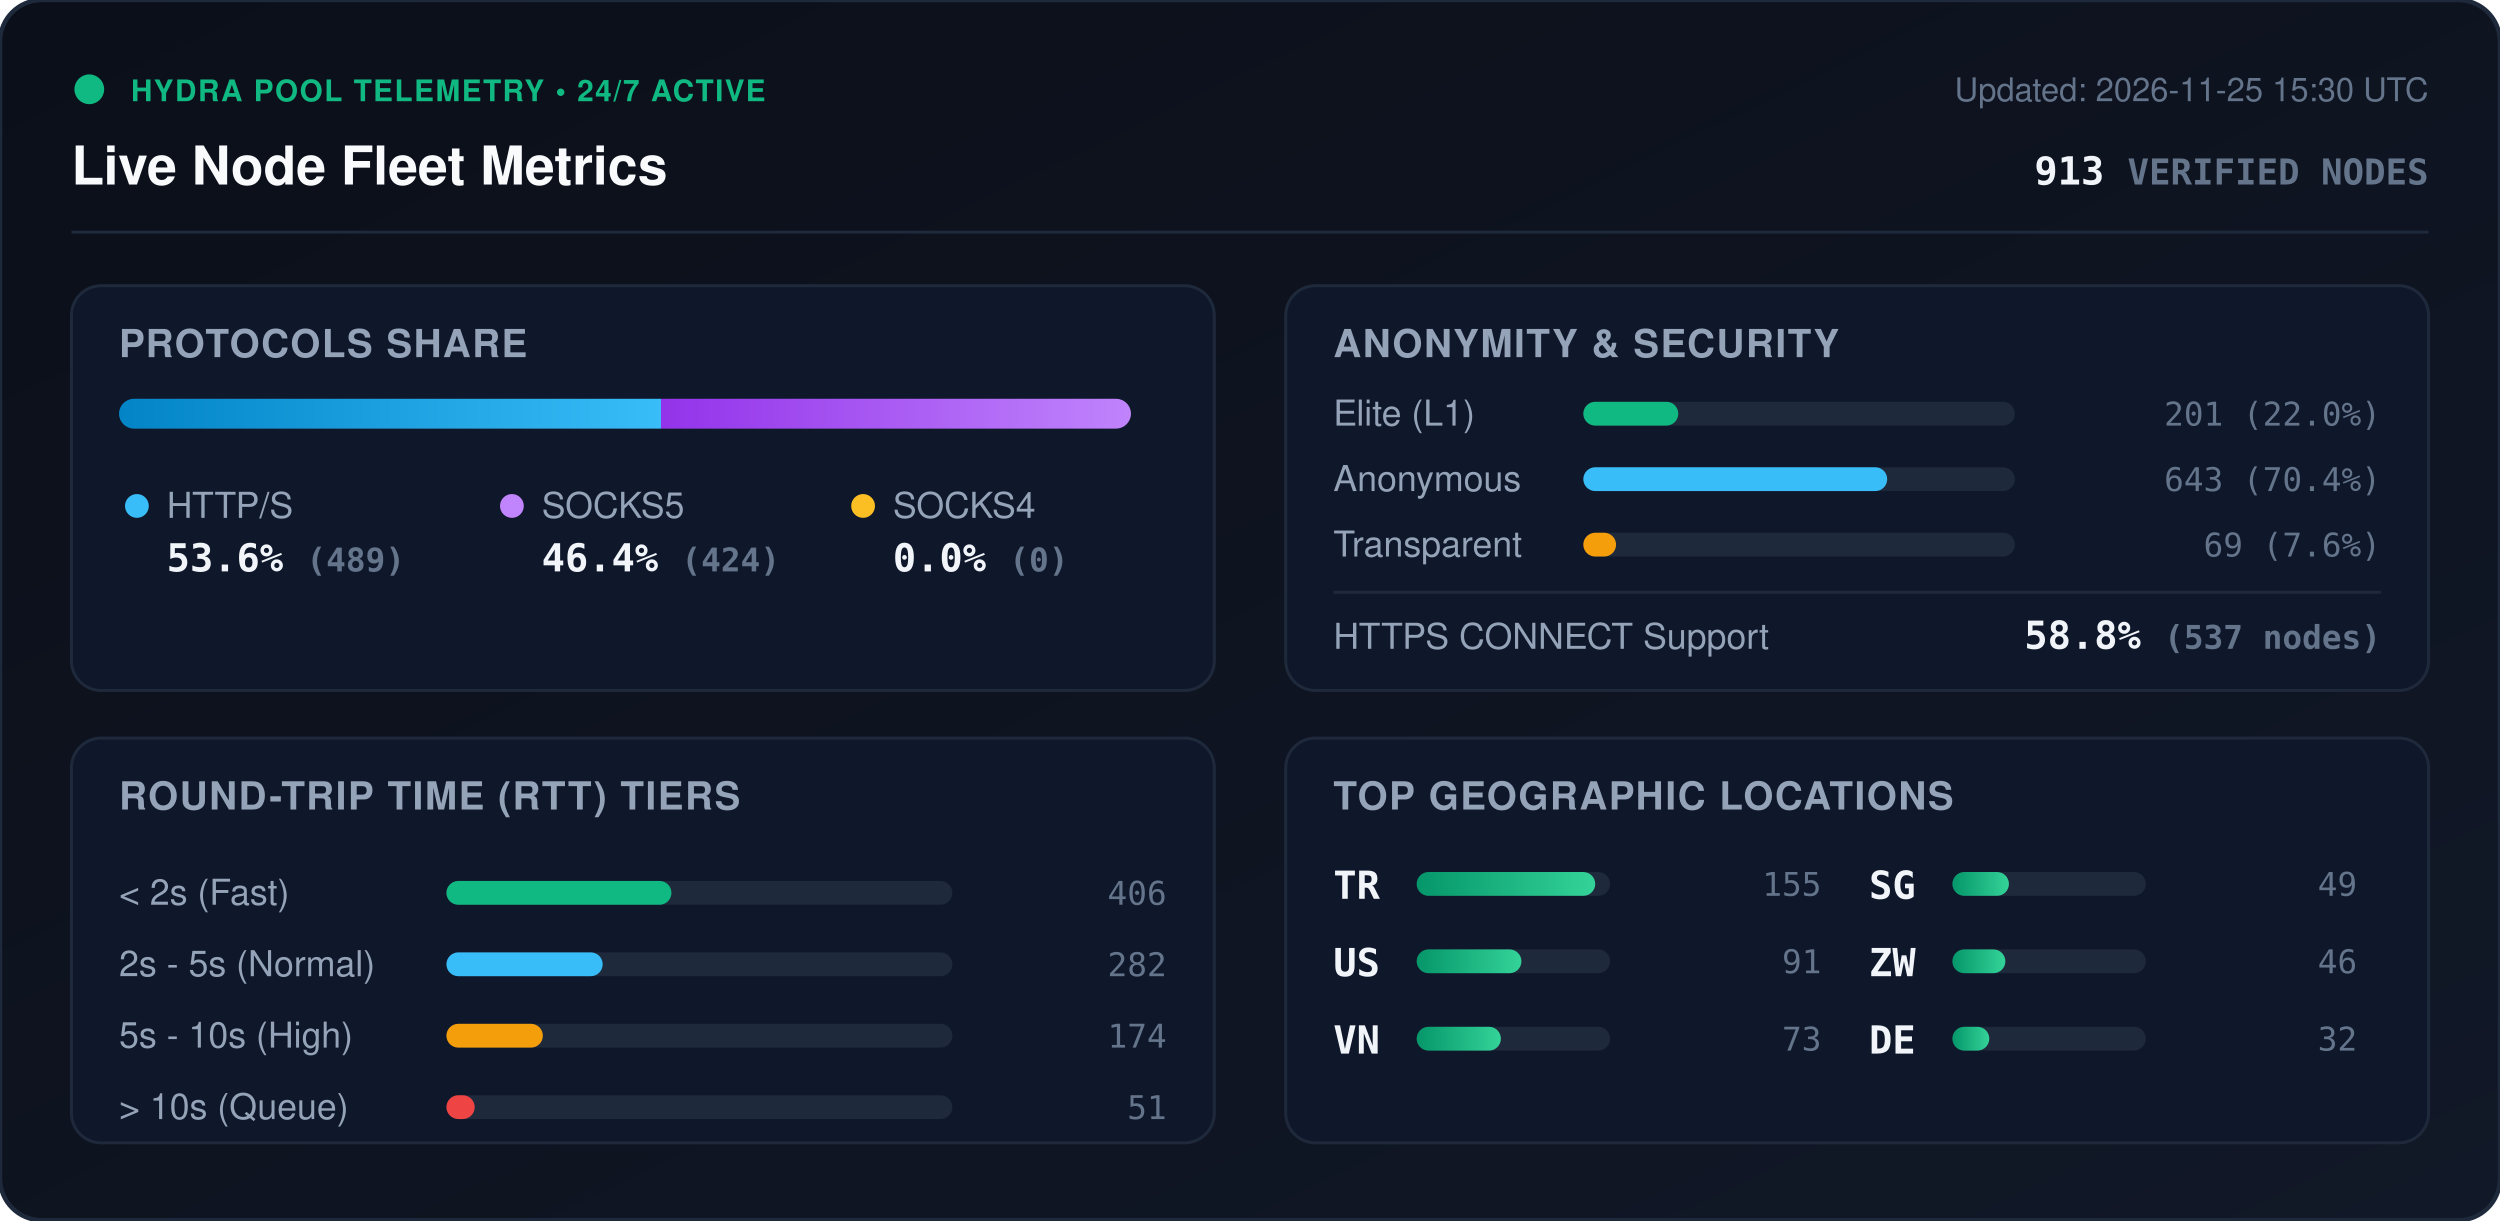
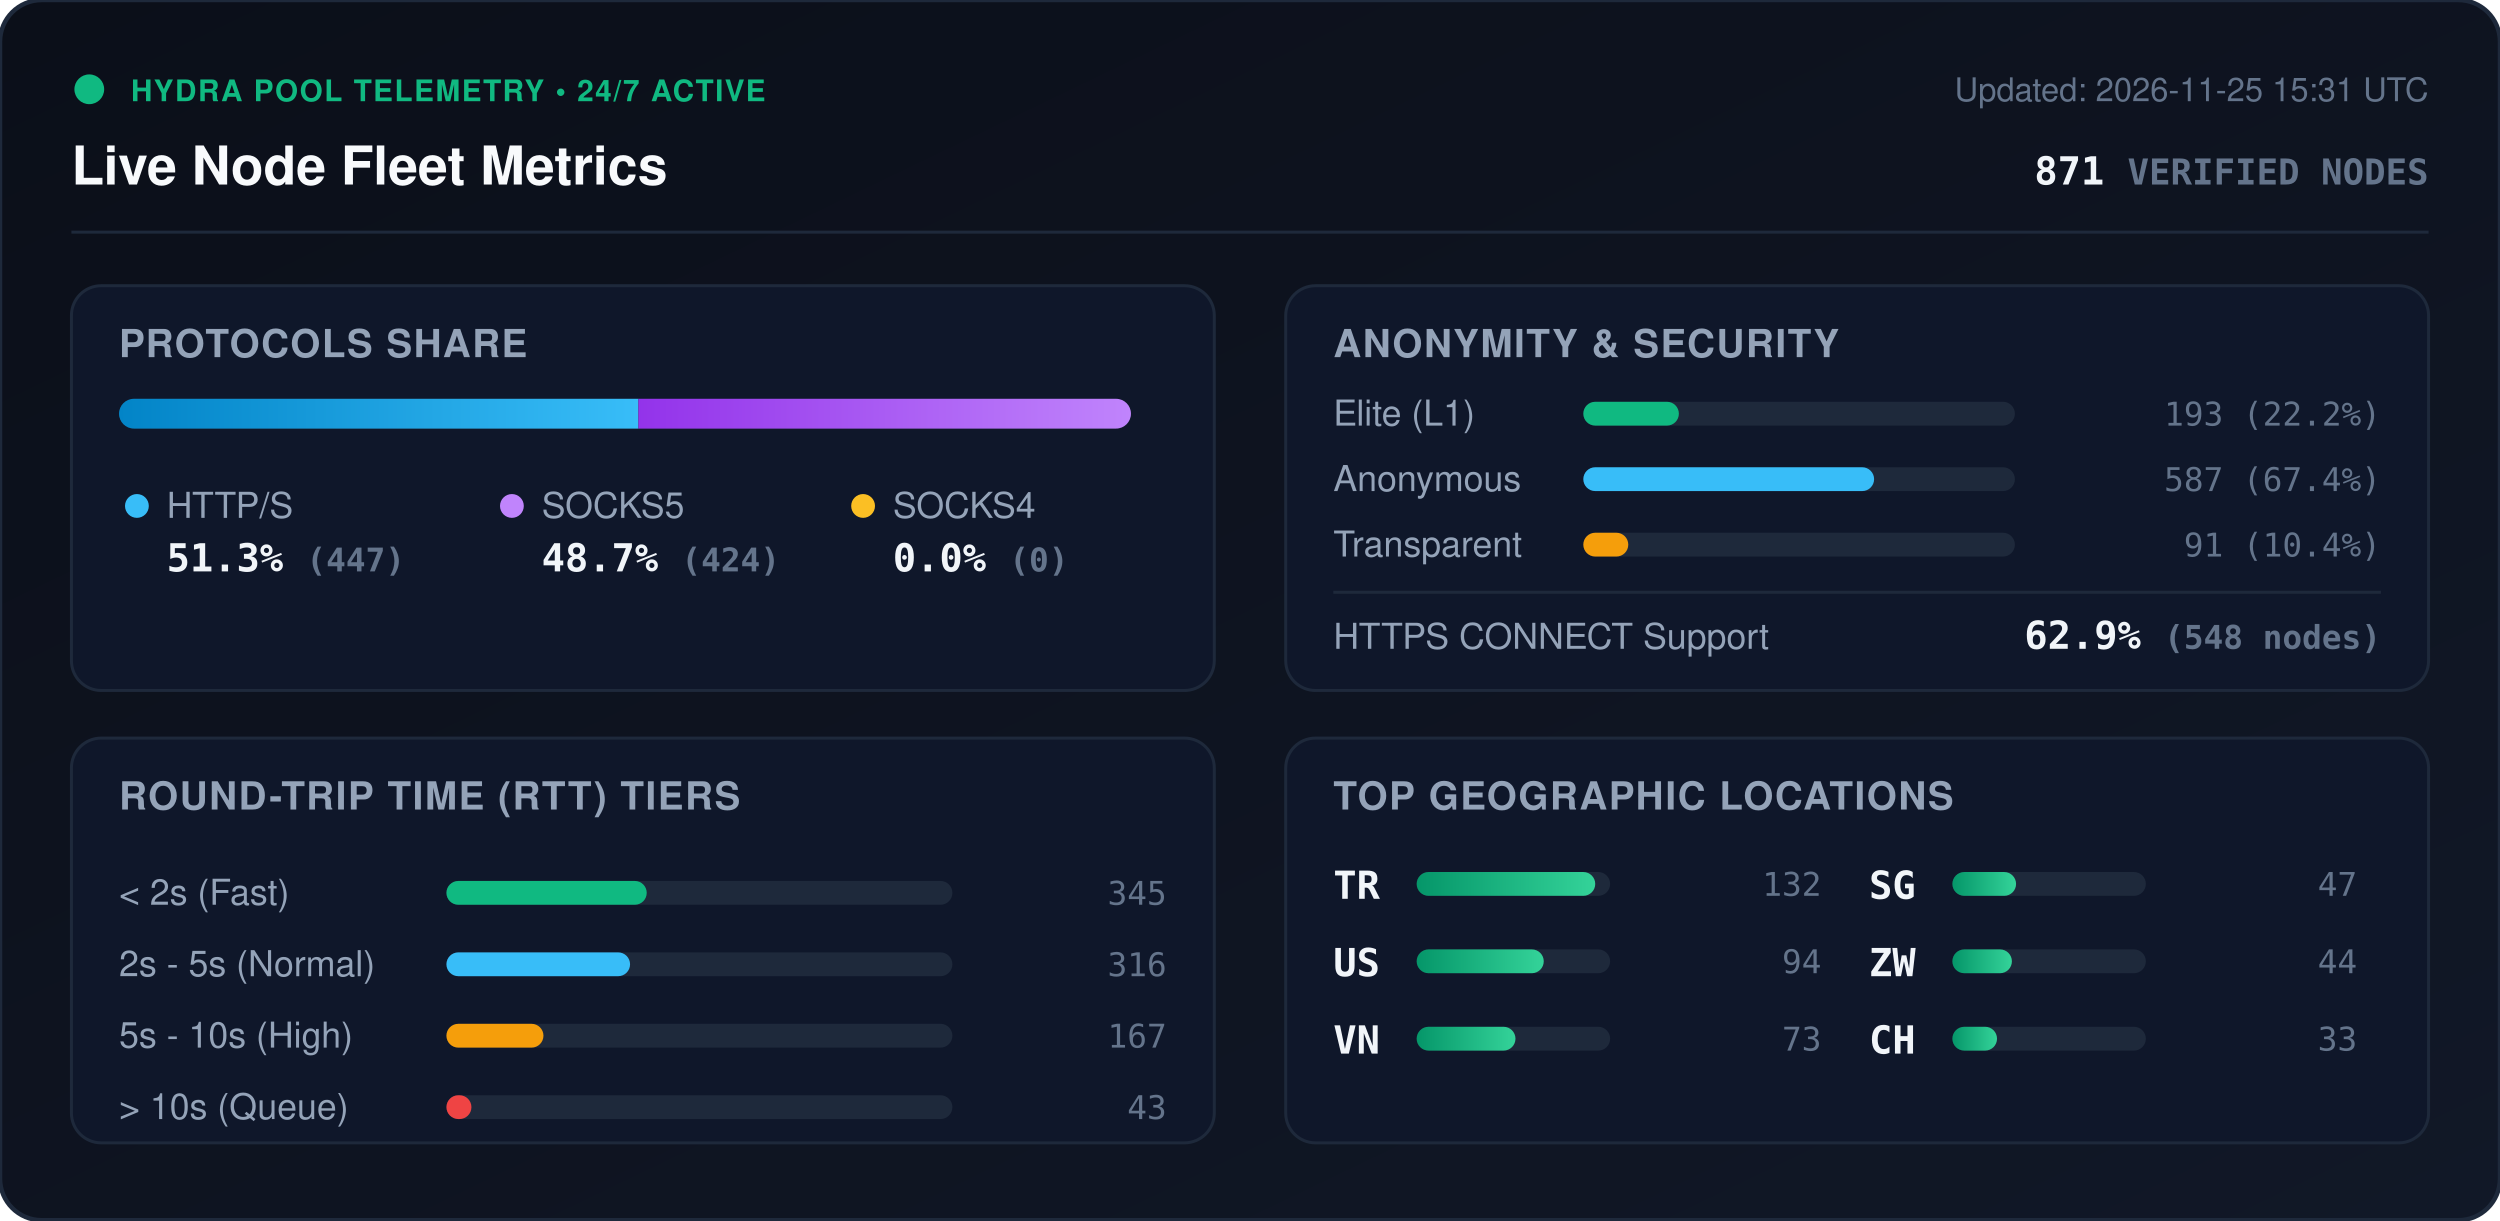
<svg xmlns="http://www.w3.org/2000/svg" viewBox="0 0 840 410" width="840" height="410" style="max-width: 100%; height: auto;">
  <defs>
    <linearGradient id="bg" x1="0%" y1="0%" x2="100%" y2="100%">
      <stop offset="0%" stop-color="#0b0f19" />
      <stop offset="100%" stop-color="#111827" />
    </linearGradient>
    <linearGradient id="bar-http" x1="0%" y1="0%" x2="100%" y2="0%">
      <stop offset="0%" stop-color="#0284c7" />
      <stop offset="100%" stop-color="#38bdf8" />
    </linearGradient>
    <linearGradient id="bar-socks5" x1="0%" y1="0%" x2="100%" y2="0%">
      <stop offset="0%" stop-color="#9333ea" />
      <stop offset="100%" stop-color="#c084fc" />
    </linearGradient>
    <linearGradient id="bar-socks4" x1="0%" y1="0%" x2="100%" y2="0%">
      <stop offset="0%" stop-color="#d97706" />
      <stop offset="100%" stop-color="#fbbf24" />
    </linearGradient>
    <linearGradient id="bar-green" x1="0%" y1="0%" x2="100%" y2="0%">
      <stop offset="0%" stop-color="#059669" />
      <stop offset="100%" stop-color="#34d399" />
    </linearGradient>
    <clipPath id="prog-track-clip">
      <rect width="340.0" height="10" rx="5" />
    </clipPath>
    <style>
      .title { font: 700 18px -apple-system, BlinkMacSystemFont, 'Segoe UI', Helvetica, Arial, sans-serif; fill: #f8fafc; }
      .sub { font: 500 11px -apple-system, BlinkMacSystemFont, 'Segoe UI', Helvetica, Arial, sans-serif; fill: #64748b; }
      .section-hdr { font: 600 13px -apple-system, BlinkMacSystemFont, 'Segoe UI', Helvetica, Arial, sans-serif; fill: #94a3b8; letter-spacing: 0.5px; }
      .metric-val { font: 700 13px -apple-system, BlinkMacSystemFont, 'Segoe UI', Helvetica, Arial, sans-serif; fill: #f1f5f9; }
      .metric-lbl { font: 500 12px -apple-system, BlinkMacSystemFont, 'Segoe UI', Helvetica, Arial, sans-serif; fill: #94a3b8; }
      .badge-txt { font: 700 10px -apple-system, BlinkMacSystemFont, 'Segoe UI', Helvetica, Arial, sans-serif; fill: #10b981; letter-spacing: 0.5px; }
      .mono { font-family: ui-monospace, SFMono-Regular, Menlo, Monaco, Consolas, monospace; }
      .pulse { animation: beacon 2s infinite ease-in-out; }
      @keyframes beacon { 0%, 100% { opacity: 1; } 50% { opacity: 0.35; } }
    </style>
  </defs>
  <rect width="840" height="410" rx="14" fill="url(#bg)" stroke="#1e293b" stroke-width="1.5" />
  <g transform="translate(24, 24)">
    <circle cx="6" cy="6" r="5" fill="#10b981" class="pulse" />
    <text x="20" y="10" class="badge-txt">HYDRA POOL TELEMETRY • 24/7 ACTIVE</text>
    <text x="0" y="38" class="title">Live Node Fleet Metrics</text>
-     <text x="792" y="10" text-anchor="end" class="sub">Updated: 2026-11-25 15:30 UTC</text>
-     <text x="792" y="38" text-anchor="end" class="metric-val mono" fill="#38bdf8">913 <tspan font-size="12" fill="#64748b">VERIFIED NODES</tspan>
+     <text x="792" y="10" text-anchor="end" class="sub">Updated: 2026-11-25 15:31 UTC</text>
+     <text x="792" y="38" text-anchor="end" class="metric-val mono" fill="#38bdf8">871 <tspan font-size="12" fill="#64748b">VERIFIED NODES</tspan>
    </text>
  </g>
  <line x1="24" y1="78" x2="816" y2="78" stroke="#1e293b" stroke-width="1" />
  <g transform="translate(24, 96)">
    <rect width="384" height="136" rx="10" fill="#0f172a" stroke="#1e293b" />
    <text x="16" y="24" class="section-hdr">PROTOCOLS SHARE</text>
    <g transform="translate(16, 38)">
      <rect width="340.0" height="10" rx="5" fill="#1e293b" />
      <g clip-path="url(#prog-track-clip)">
-         <rect x="0" width="182.1" height="10" fill="url(#bar-http)" />
-         <rect x="182.1" width="157.9" height="10" fill="url(#bar-socks5)" />
+         <rect x="0" width="174.5" height="10" fill="url(#bar-http)" />
+         <rect x="174.5" width="165.5" height="10" fill="url(#bar-socks5)" />
        <rect x="340.0" width="0.0" height="10" fill="url(#bar-socks4)" />
      </g>
    </g>
    <g transform="translate(16, 68)">
      <circle cx="6" cy="6" r="4" fill="#38bdf8" />
      <text x="16" y="10" class="metric-lbl">HTTP/S</text>
-       <text x="16" y="28" class="metric-val mono">53.6% <tspan font-size="11" fill="#64748b">(489)</tspan>
+       <text x="16" y="28" class="metric-val mono">51.3% <tspan font-size="11" fill="#64748b">(447)</tspan>
      </text>
      <circle cx="132" cy="6" r="4" fill="#c084fc" />
      <text x="142" y="10" class="metric-lbl">SOCKS5</text>
-       <text x="142" y="28" class="metric-val mono">46.4% <tspan font-size="11" fill="#64748b">(424)</tspan>
+       <text x="142" y="28" class="metric-val mono">48.7% <tspan font-size="11" fill="#64748b">(424)</tspan>
      </text>
      <circle cx="250" cy="6" r="4" fill="#fbbf24" />
      <text x="260" y="10" class="metric-lbl">SOCKS4</text>
      <text x="260" y="28" class="metric-val mono">0.0% <tspan font-size="11" fill="#64748b">(0)</tspan>
      </text>
    </g>
  </g>
  <g transform="translate(432, 96)">
    <rect width="384" height="136" rx="10" fill="#0f172a" stroke="#1e293b" />
    <text x="16" y="24" class="section-hdr">ANONYMITY &amp; SECURITY</text>
    <text x="16" y="47" class="metric-lbl">Elite (L1)</text>
    <rect x="100" y="39" width="145.0" height="8" rx="4" fill="#1e293b" />
-     <rect x="100" y="39" width="31.9" height="8" rx="4" fill="#10b981" />
-     <text x="368" y="47" text-anchor="end" class="mono sub" fill="#e2e8f0">201 (22.0%)</text>
+     <rect x="100" y="39" width="32.1" height="8" rx="4" fill="#10b981" />
+     <text x="368" y="47" text-anchor="end" class="mono sub" fill="#e2e8f0">193 (22.2%)</text>
    <text x="16" y="69" class="metric-lbl">Anonymous</text>
    <rect x="100" y="61" width="145.0" height="8" rx="4" fill="#1e293b" />
-     <rect x="100" y="61" width="102.1" height="8" rx="4" fill="#38bdf8" />
-     <text x="368" y="69" text-anchor="end" class="mono sub" fill="#e2e8f0">643 (70.4%)</text>
+     <rect x="100" y="61" width="97.7" height="8" rx="4" fill="#38bdf8" />
+     <text x="368" y="69" text-anchor="end" class="mono sub" fill="#e2e8f0">587 (67.4%)</text>
    <text x="16" y="91" class="metric-lbl">Transparent</text>
    <rect x="100" y="83" width="145.0" height="8" rx="4" fill="#1e293b" />
-     <rect x="100" y="83" width="11.0" height="8" rx="4" fill="#f59e0b" />
-     <text x="368" y="91" text-anchor="end" class="mono sub" fill="#e2e8f0">69 (7.6%)</text>
+     <rect x="100" y="83" width="15.1" height="8" rx="4" fill="#f59e0b" />
+     <text x="368" y="91" text-anchor="end" class="mono sub" fill="#e2e8f0">91 (10.4%)</text>
    <line x1="16" y1="103" x2="368" y2="103" stroke="#1e293b" stroke-width="1" />
    <text x="16" y="122" class="metric-lbl">HTTPS CONNECT Support</text>
-     <text x="368" y="122" text-anchor="end" class="metric-val mono" fill="#34d399">58.8% <tspan font-size="11" fill="#64748b">(537 nodes)</tspan>
+     <text x="368" y="122" text-anchor="end" class="metric-val mono" fill="#34d399">62.9% <tspan font-size="11" fill="#64748b">(548 nodes)</tspan>
    </text>
  </g>
  <g transform="translate(24, 248)">
    <rect width="384" height="136" rx="10" fill="#0f172a" stroke="#1e293b" />
    <text x="16" y="24" class="section-hdr">ROUND-TRIP TIME (RTT) TIERS</text>
    <g transform="translate(16, 42)">
      <text x="0" y="14" class="metric-lbl">&lt; 2s (Fast)</text>
      <rect x="110" y="6" width="170" height="8" rx="4" fill="#1e293b" />
-       <rect x="110" y="6" width="75.6" height="8" rx="4" fill="#10b981" />
-       <text x="352" y="14" text-anchor="end" class="mono sub">406</text>
+       <rect x="110" y="6" width="67.3" height="8" rx="4" fill="#10b981" />
+       <text x="352" y="14" text-anchor="end" class="mono sub">345</text>
      <text x="0" y="38" class="metric-lbl">2s - 5s (Normal)</text>
      <rect x="110" y="30" width="170" height="8" rx="4" fill="#1e293b" />
-       <rect x="110" y="30" width="52.5" height="8" rx="4" fill="#38bdf8" />
-       <text x="352" y="38" text-anchor="end" class="mono sub">282</text>
+       <rect x="110" y="30" width="61.7" height="8" rx="4" fill="#38bdf8" />
+       <text x="352" y="38" text-anchor="end" class="mono sub">316</text>
      <text x="0" y="62" class="metric-lbl">5s - 10s (High)</text>
      <rect x="110" y="54" width="170" height="8" rx="4" fill="#1e293b" />
-       <rect x="110" y="54" width="32.4" height="8" rx="4" fill="#f59e0b" />
-       <text x="352" y="62" text-anchor="end" class="mono sub">174</text>
+       <rect x="110" y="54" width="32.6" height="8" rx="4" fill="#f59e0b" />
+       <text x="352" y="62" text-anchor="end" class="mono sub">167</text>
      <text x="0" y="86" class="metric-lbl">&gt; 10s (Queue)</text>
      <rect x="110" y="78" width="170" height="8" rx="4" fill="#1e293b" />
-       <rect x="110" y="78" width="9.5" height="8" rx="4" fill="#ef4444" />
-       <text x="352" y="86" text-anchor="end" class="mono sub">51</text>
+       <rect x="110" y="78" width="8.4" height="8" rx="4" fill="#ef4444" />
+       <text x="352" y="86" text-anchor="end" class="mono sub">43</text>
    </g>
  </g>
  <g transform="translate(432, 248)">
    <rect width="384" height="136" rx="10" fill="#0f172a" stroke="#1e293b" />
    <text x="16" y="24" class="section-hdr">TOP GEOGRAPHIC LOCATIONS</text>
    <g transform="translate(16, 42)">
      <g transform="translate(0, 0)">
        <text x="0" y="12" class="mono metric-val" font-size="12">TR</text>
        <rect x="28" y="3" width="65" height="8" rx="4" fill="#1e293b" />
        <rect x="28" y="3" width="60.0" height="8" rx="4" fill="url(#bar-green)" />
-         <text x="164" y="11" text-anchor="end" class="mono sub">155</text>
+         <text x="164" y="11" text-anchor="end" class="mono sub">132</text>
      </g>
      <g transform="translate(0, 26)">
        <text x="0" y="12" class="mono metric-val" font-size="12">US</text>
        <rect x="28" y="3" width="65" height="8" rx="4" fill="#1e293b" />
-         <rect x="28" y="3" width="35.2" height="8" rx="4" fill="url(#bar-green)" />
-         <text x="164" y="11" text-anchor="end" class="mono sub">91</text>
+         <rect x="28" y="3" width="42.7" height="8" rx="4" fill="url(#bar-green)" />
+         <text x="164" y="11" text-anchor="end" class="mono sub">94</text>
      </g>
      <g transform="translate(0, 52)">
        <text x="0" y="12" class="mono metric-val" font-size="12">VN</text>
        <rect x="28" y="3" width="65" height="8" rx="4" fill="#1e293b" />
-         <rect x="28" y="3" width="28.3" height="8" rx="4" fill="url(#bar-green)" />
+         <rect x="28" y="3" width="33.2" height="8" rx="4" fill="url(#bar-green)" />
        <text x="164" y="11" text-anchor="end" class="mono sub">73</text>
      </g>
      <g transform="translate(180, 0)">
        <text x="0" y="12" class="mono metric-val" font-size="12">SG</text>
        <rect x="28" y="3" width="65" height="8" rx="4" fill="#1e293b" />
-         <rect x="28" y="3" width="19.0" height="8" rx="4" fill="url(#bar-green)" />
-         <text x="164" y="11" text-anchor="end" class="mono sub">49</text>
+         <rect x="28" y="3" width="21.4" height="8" rx="4" fill="url(#bar-green)" />
+         <text x="164" y="11" text-anchor="end" class="mono sub">47</text>
      </g>
      <g transform="translate(180, 26)">
        <text x="0" y="12" class="mono metric-val" font-size="12">ZW</text>
        <rect x="28" y="3" width="65" height="8" rx="4" fill="#1e293b" />
-         <rect x="28" y="3" width="17.8" height="8" rx="4" fill="url(#bar-green)" />
-         <text x="164" y="11" text-anchor="end" class="mono sub">46</text>
+         <rect x="28" y="3" width="20.0" height="8" rx="4" fill="url(#bar-green)" />
+         <text x="164" y="11" text-anchor="end" class="mono sub">44</text>
      </g>
      <g transform="translate(180, 52)">
-         <text x="0" y="12" class="mono metric-val" font-size="12">DE</text>
+         <text x="0" y="12" class="mono metric-val" font-size="12">CH</text>
        <rect x="28" y="3" width="65" height="8" rx="4" fill="#1e293b" />
-         <rect x="28" y="3" width="12.4" height="8" rx="4" fill="url(#bar-green)" />
-         <text x="164" y="11" text-anchor="end" class="mono sub">32</text>
+         <rect x="28" y="3" width="15.0" height="8" rx="4" fill="url(#bar-green)" />
+         <text x="164" y="11" text-anchor="end" class="mono sub">33</text>
      </g>
    </g>
  </g>
</svg>
